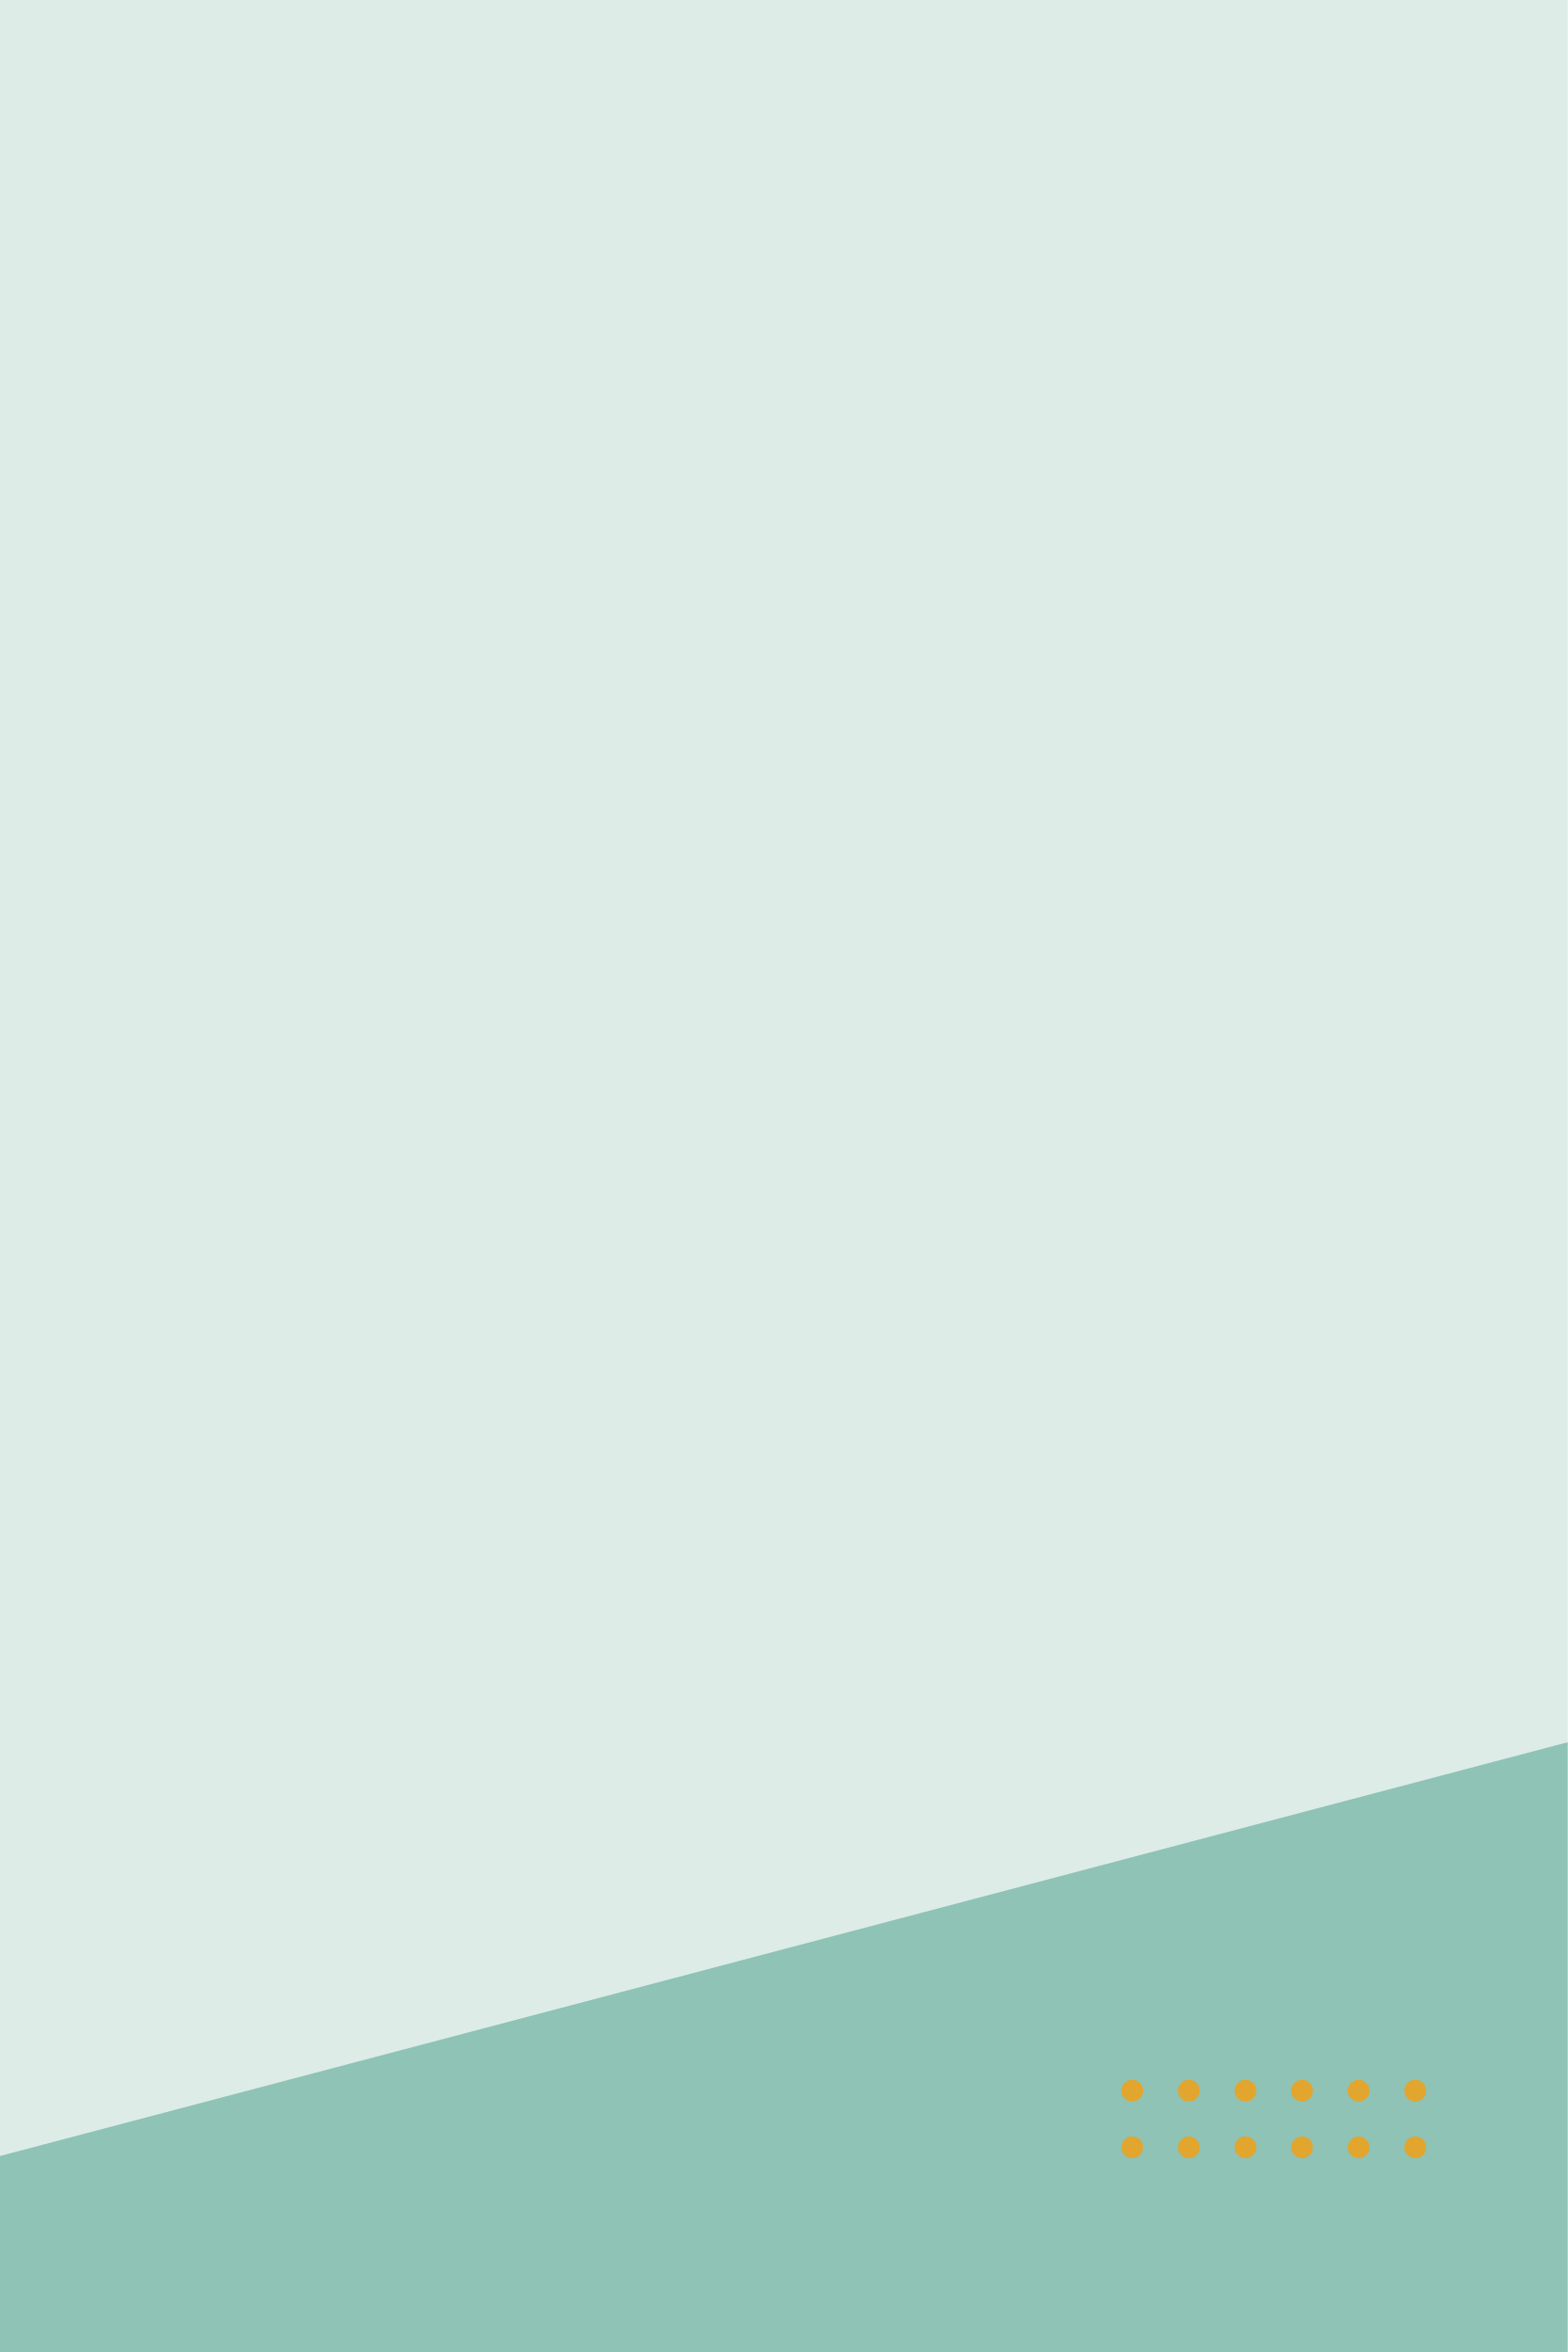
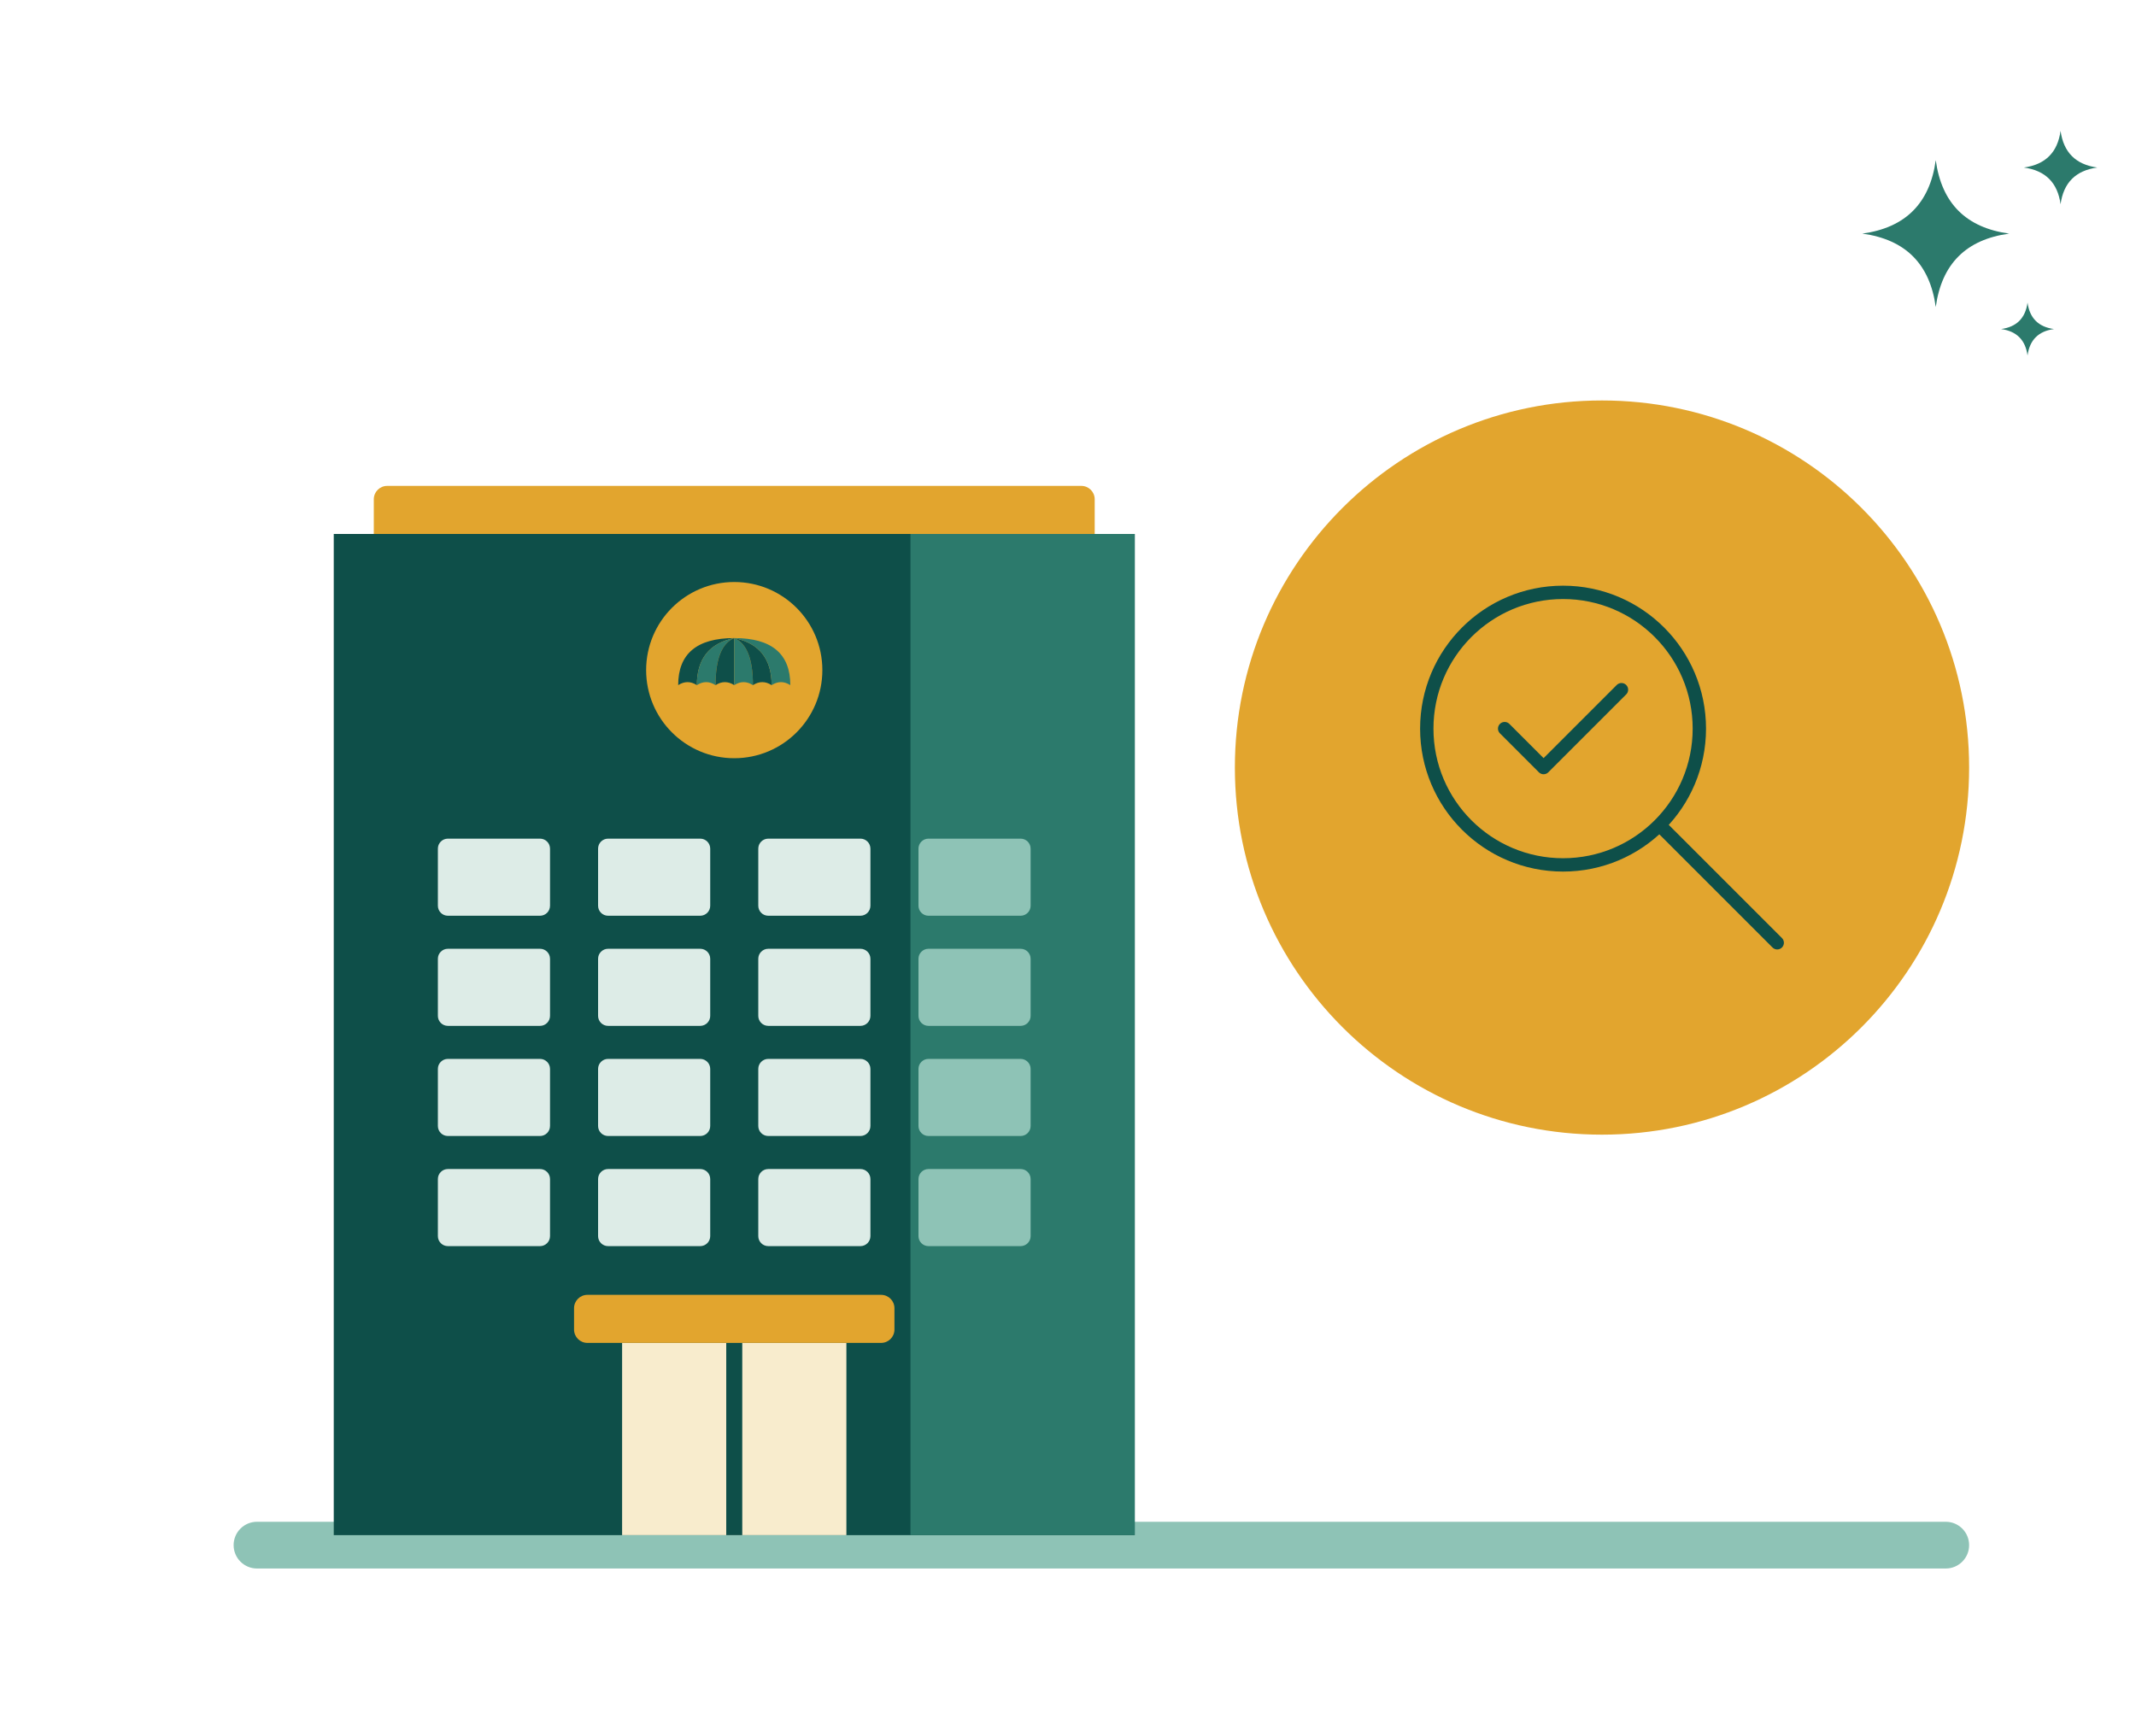
- <svg xmlns="http://www.w3.org/2000/svg" viewBox="0 0 720 1080" width="720" height="1080">
-   <rect x="0" y="0" width="720" height="1080" fill="#DDECE7" />
-   <path d="M0 990 L720 800 V1080 H0 Z" fill="#8EC3B6" />
-   <circle cx="520" cy="960" r="5" fill="#E2A52E" />
-   <circle cx="520" cy="986" r="5" fill="#E2A52E" />
-   <circle cx="546" cy="960" r="5" fill="#E2A52E" />
-   <circle cx="546" cy="986" r="5" fill="#E2A52E" />
-   <circle cx="572" cy="960" r="5" fill="#E2A52E" />
-   <circle cx="572" cy="986" r="5" fill="#E2A52E" />
-   <circle cx="598" cy="960" r="5" fill="#E2A52E" />
-   <circle cx="598" cy="986" r="5" fill="#E2A52E" />
-   <circle cx="624" cy="960" r="5" fill="#E2A52E" />
-   <circle cx="624" cy="986" r="5" fill="#E2A52E" />
-   <circle cx="650" cy="960" r="5" fill="#E2A52E" />
-   <circle cx="650" cy="986" r="5" fill="#E2A52E" />
+ <svg xmlns="http://www.w3.org/2000/svg" viewBox="40 100 640 520" width="640" height="520">
+   <rect x="110" y="556" width="520" height="14" rx="7" fill="#8EC3B6" />
+   <rect x="152" y="245.6" width="216" height="19.2" rx="4" fill="#E2A52E" />
+   <rect x="140" y="260" width="240" height="300" fill="#0E4F49" />
+   <rect x="312.8" y="260" width="67.2" height="300" fill="#2C7A6C" />
+   <circle cx="260" cy="300.8" r="26.4" fill="#E2A52E" />
+   <path d="M260 291.2 Q243.2 291.2 243.2 305.3 Q246 303.5 248.8 305.3 Q248.8 293.5 260 291.2 Z" fill="#0E4F49" />
+   <path d="M260 291.2 Q248.8 293.5 248.8 305.3 Q251.6 303.5 254.4 305.3 Q254.4 293.5 260 291.2 Z" fill="#2C7A6C" />
+   <path d="M260 291.2 Q254.4 293.5 254.4 305.3 Q257.2 303.5 260 305.3 Q260 293.5 260 291.2 Z" fill="#0E4F49" />
+   <path d="M260 291.2 Q260 293.5 260 305.3 Q262.8 303.5 265.6 305.3 Q265.6 293.5 260 291.2 Z" fill="#2C7A6C" />
+   <path d="M260 291.2 Q265.6 293.5 265.6 305.3 Q268.4 303.5 271.2 305.3 Q271.2 293.5 260 291.2 Z" fill="#0E4F49" />
+   <path d="M260 291.2 Q271.2 293.5 271.2 305.3 Q274 303.5 276.8 305.3 Q276.8 291.2 260 291.2 Z" fill="#2C7A6C" />
+   <rect x="171.2" y="351.3" width="33.6" height="23.1" rx="3" fill="#DDECE7" />
+   <rect x="171.2" y="384.3" width="33.6" height="23.1" rx="3" fill="#DDECE7" />
+   <rect x="171.2" y="417.3" width="33.6" height="23.1" rx="3" fill="#DDECE7" />
+   <rect x="171.2" y="450.3" width="33.6" height="23.1" rx="3" fill="#DDECE7" />
+   <rect x="219.2" y="351.3" width="33.6" height="23.1" rx="3" fill="#DDECE7" />
+   <rect x="219.2" y="384.3" width="33.6" height="23.1" rx="3" fill="#DDECE7" />
+   <rect x="219.2" y="417.3" width="33.6" height="23.1" rx="3" fill="#DDECE7" />
+   <rect x="219.2" y="450.3" width="33.6" height="23.1" rx="3" fill="#DDECE7" />
+   <rect x="267.2" y="351.3" width="33.6" height="23.1" rx="3" fill="#DDECE7" />
+   <rect x="267.2" y="384.3" width="33.6" height="23.1" rx="3" fill="#DDECE7" />
+   <rect x="267.2" y="417.3" width="33.6" height="23.1" rx="3" fill="#DDECE7" />
+   <rect x="267.2" y="450.3" width="33.6" height="23.1" rx="3" fill="#DDECE7" />
+   <rect x="315.2" y="351.3" width="33.6" height="23.1" rx="3" fill="#8EC3B6" />
+   <rect x="315.2" y="384.3" width="33.6" height="23.1" rx="3" fill="#8EC3B6" />
+   <rect x="315.2" y="417.3" width="33.6" height="23.1" rx="3" fill="#8EC3B6" />
+   <rect x="315.2" y="450.3" width="33.6" height="23.1" rx="3" fill="#8EC3B6" />
+   <rect x="226.4" y="502.4" width="67.2" height="57.6" fill="#F8ECCD" />
+   <rect x="257.6" y="502.4" width="4.8" height="57.6" fill="#0E4F49" />
+   <rect x="212" y="488" width="96" height="14.4" rx="4" fill="#E2A52E" />
+   <circle cx="520" cy="330" r="110" fill="#E2A52E" />
+   <g transform="translate(450 260) scale(5.833333)" fill="none" stroke="#0E4F49" stroke-width="0.686" stroke-linecap="round" stroke-linejoin="round">
+     <path d="M10 10m-7 0a7 7 0 1 0 14 0a7 7 0 1 0 -14 0" />
+     <path d="M21 21l-6 -6" />
+     <path d="M7 10l2 2l4 -4" />
+   </g>
+   <path transform="translate(620 170) scale(22)" d="M0 -1 Q0.12 -0.12 1 0 Q0.12 0.12 0 1 Q-0.12 0.12 -1 0 Q-0.12 -0.12 0 -1 Z" fill="#2C7A6C" />
+   <path transform="translate(657.4 150.2) scale(11)" d="M0 -1 Q0.12 -0.12 1 0 Q0.12 0.12 0 1 Q-0.12 0.12 -1 0 Q-0.12 -0.12 0 -1 Z" fill="#2C7A6C" />
+   <path transform="translate(647.5 198.6) scale(7.92)" d="M0 -1 Q0.12 -0.12 1 0 Q0.12 0.12 0 1 Q-0.12 0.12 -1 0 Q-0.12 -0.12 0 -1 Z" fill="#2C7A6C" />
</svg>
